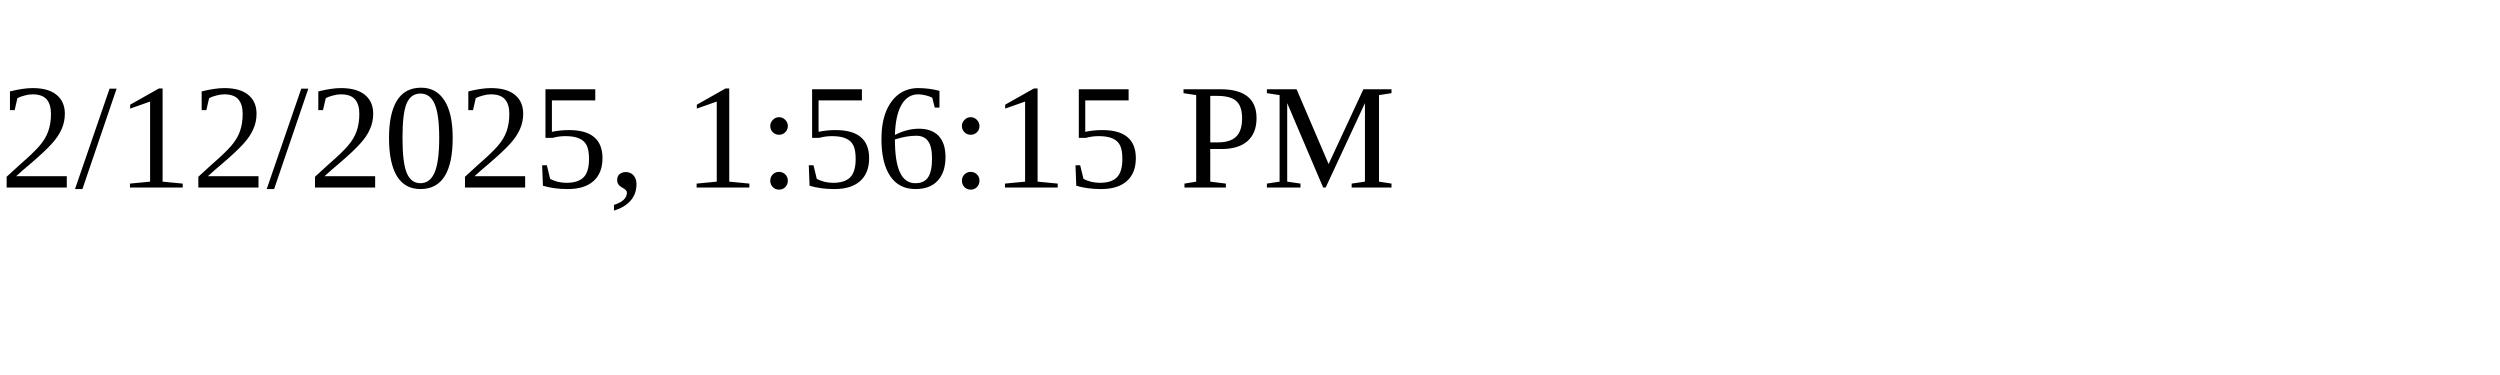
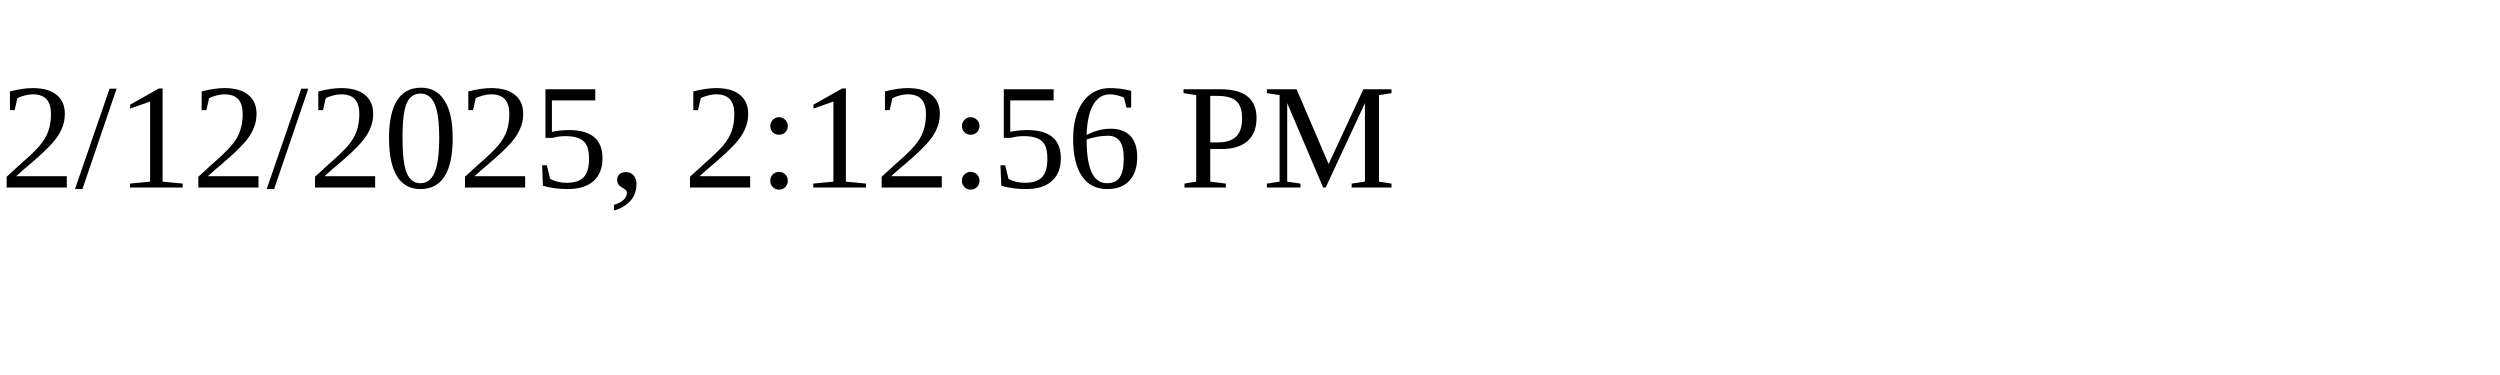
<svg xmlns="http://www.w3.org/2000/svg" height="30" width="200">
-   <text x="0" y="15">2/12/2025, 1:56:15 PM</text>
+   <text x="0" y="15">2/12/2025, 2:12:56 PM</text>
</svg>
